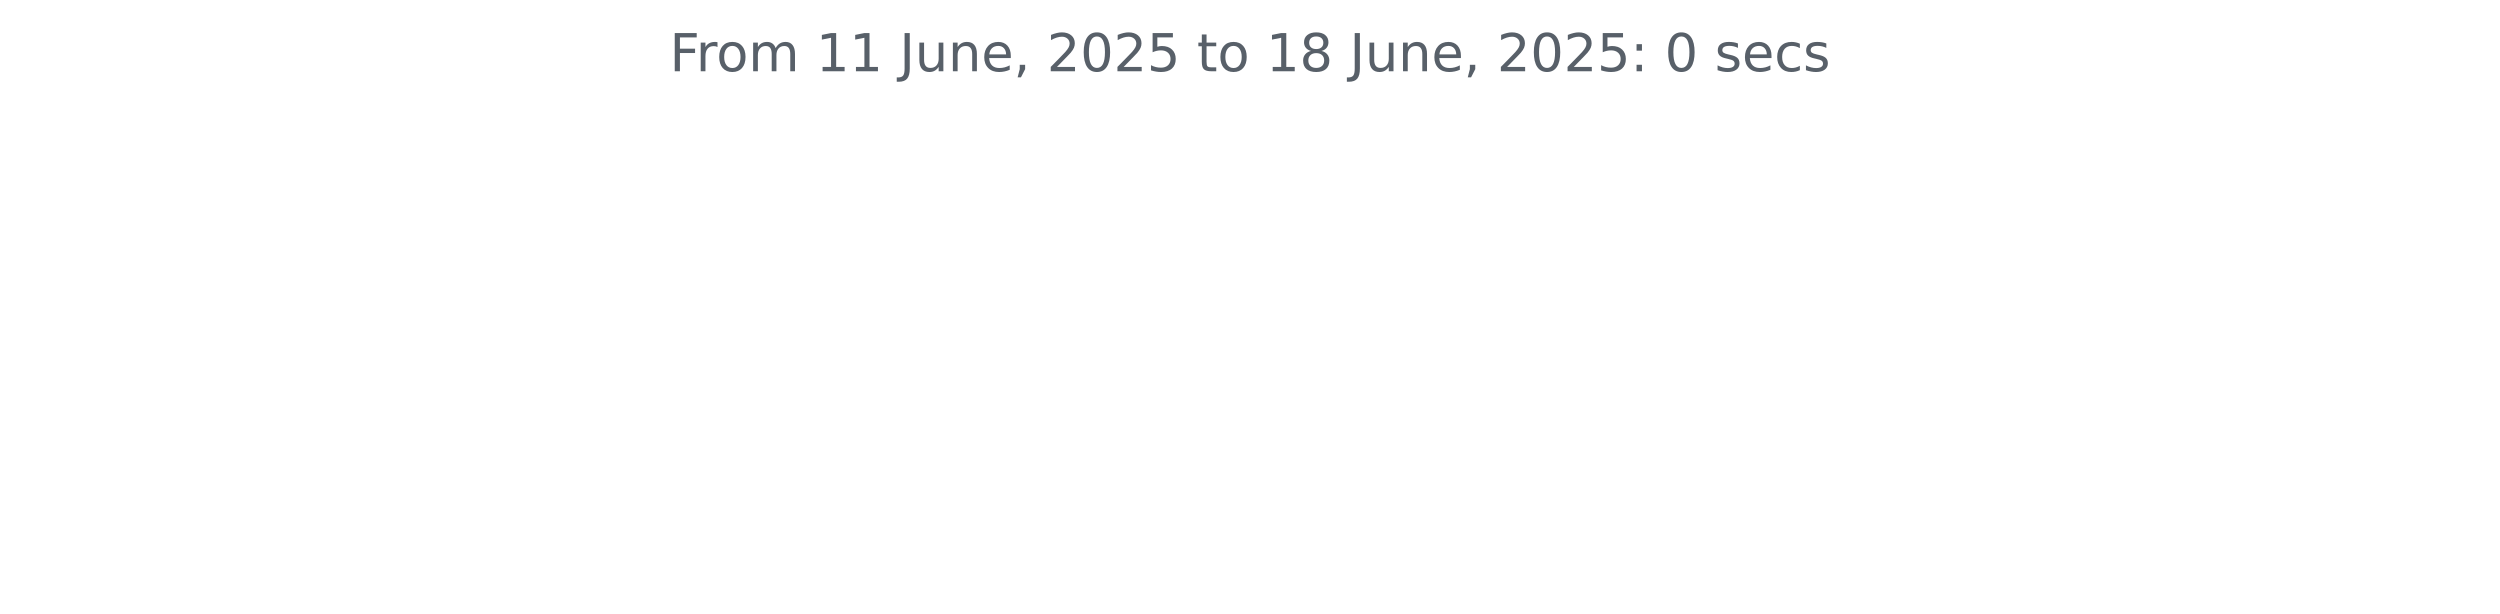
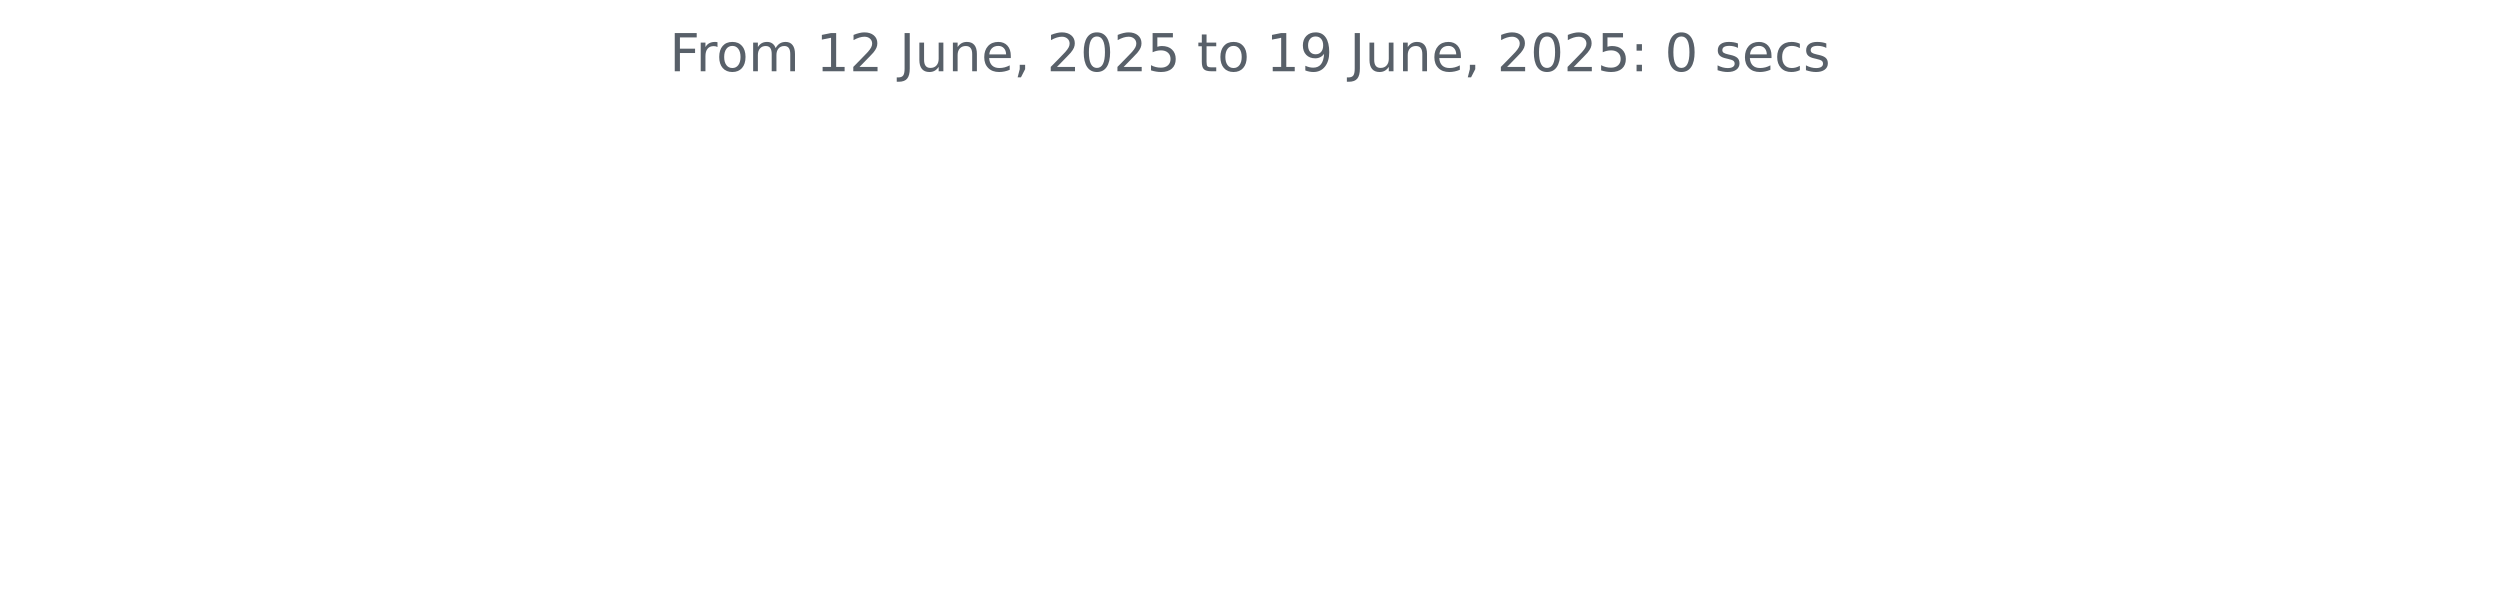
<svg xmlns="http://www.w3.org/2000/svg" xmlns:xlink="http://www.w3.org/1999/xlink" width="572.4pt" height="140.398pt" viewBox="0 0 572.4 140.398" version="1.1">
  <defs>
    <style type="text/css">*{stroke-linejoin: round; stroke-linecap: butt}</style>
  </defs>
  <g id="figure_1">
    <g id="patch_1">
      <path d="M 0 140.398  L 572.4 140.398  L 572.4 0  L 0 0  L 0 140.398  z " style="fill: none" />
    </g>
    <g id="axes_1">
      <g id="matplotlib.axis_1" />
      <g id="matplotlib.axis_2" />
      <g id="text_1">
        <g style="fill: #586069" transform="translate(153.3131 16.31812) scale(0.12 -0.12)">
          <defs>
            <path id="DejaVuSans-46" d="M 628 4666  L 3309 4666  L 3309 4134  L 1259 4134  L 1259 2759  L 3109 2759  L 3109 2228  L 1259 2228  L 1259 0  L 628 0  L 628 4666  z " transform="scale(0.015625)" />
            <path id="DejaVuSans-72" d="M 2631 2963  Q 2534 3019 2420 3045  Q 2306 3072 2169 3072  Q 1681 3072 1420 2755  Q 1159 2438 1159 1844  L 1159 0  L 581 0  L 581 3500  L 1159 3500  L 1159 2956  Q 1341 3275 1631 3429  Q 1922 3584 2338 3584  Q 2397 3584 2469 3576  Q 2541 3569 2628 3553  L 2631 2963  z " transform="scale(0.015625)" />
            <path id="DejaVuSans-6f" d="M 1959 3097  Q 1497 3097 1228 2736  Q 959 2375 959 1747  Q 959 1119 1226 758  Q 1494 397 1959 397  Q 2419 397 2687 759  Q 2956 1122 2956 1747  Q 2956 2369 2687 2733  Q 2419 3097 1959 3097  z M 1959 3584  Q 2709 3584 3137 3096  Q 3566 2609 3566 1747  Q 3566 888 3137 398  Q 2709 -91 1959 -91  Q 1206 -91 779 398  Q 353 888 353 1747  Q 353 2609 779 3096  Q 1206 3584 1959 3584  z " transform="scale(0.015625)" />
            <path id="DejaVuSans-6d" d="M 3328 2828  Q 3544 3216 3844 3400  Q 4144 3584 4550 3584  Q 5097 3584 5394 3201  Q 5691 2819 5691 2113  L 5691 0  L 5113 0  L 5113 2094  Q 5113 2597 4934 2840  Q 4756 3084 4391 3084  Q 3944 3084 3684 2787  Q 3425 2491 3425 1978  L 3425 0  L 2847 0  L 2847 2094  Q 2847 2600 2669 2842  Q 2491 3084 2119 3084  Q 1678 3084 1418 2786  Q 1159 2488 1159 1978  L 1159 0  L 581 0  L 581 3500  L 1159 3500  L 1159 2956  Q 1356 3278 1631 3431  Q 1906 3584 2284 3584  Q 2666 3584 2933 3390  Q 3200 3197 3328 2828  z " transform="scale(0.015625)" />
            <path id="DejaVuSans-20" transform="scale(0.015625)" />
            <path id="DejaVuSans-31" d="M 794 531  L 1825 531  L 1825 4091  L 703 3866  L 703 4441  L 1819 4666  L 2450 4666  L 2450 531  L 3481 531  L 3481 0  L 794 0  L 794 531  z " transform="scale(0.015625)" />
+             <path id="DejaVuSans-32" d="M 1228 531  L 3431 531  L 3431 0  L 469 0  L 469 531  Q 828 903 1448 1529  Q 2069 2156 2228 2338  Q 2531 2678 2651 2914  Q 2772 3150 2772 3378  Q 2772 3750 2511 3984  Q 2250 4219 1831 4219  Q 1534 4219 1204 4116  Q 875 4013 500 3803  L 500 4441  Q 881 4594 1212 4672  Q 1544 4750 1819 4750  Q 2544 4750 2975 4387  Q 3406 4025 3406 3419  Q 3406 3131 3298 2873  Q 3191 2616 2906 2266  Q 2828 2175 2409 1742  Q 1991 1309 1228 531  z " transform="scale(0.015625)" />
            <path id="DejaVuSans-4a" d="M 628 4666  L 1259 4666  L 1259 325  Q 1259 -519 939 -900  Q 619 -1281 -91 -1281  L -331 -1281  L -331 -750  L -134 -750  Q 284 -750 456 -515  Q 628 -281 628 325  L 628 4666  z " transform="scale(0.015625)" />
            <path id="DejaVuSans-75" d="M 544 1381  L 544 3500  L 1119 3500  L 1119 1403  Q 1119 906 1312 657  Q 1506 409 1894 409  Q 2359 409 2629 706  Q 2900 1003 2900 1516  L 2900 3500  L 3475 3500  L 3475 0  L 2900 0  L 2900 538  Q 2691 219 2414 64  Q 2138 -91 1772 -91  Q 1169 -91 856 284  Q 544 659 544 1381  z M 1991 3584  L 1991 3584  z " transform="scale(0.015625)" />
            <path id="DejaVuSans-6e" d="M 3513 2113  L 3513 0  L 2938 0  L 2938 2094  Q 2938 2591 2744 2837  Q 2550 3084 2163 3084  Q 1697 3084 1428 2787  Q 1159 2491 1159 1978  L 1159 0  L 581 0  L 581 3500  L 1159 3500  L 1159 2956  Q 1366 3272 1645 3428  Q 1925 3584 2291 3584  Q 2894 3584 3203 3211  Q 3513 2838 3513 2113  z " transform="scale(0.015625)" />
            <path id="DejaVuSans-65" d="M 3597 1894  L 3597 1613  L 953 1613  Q 991 1019 1311 708  Q 1631 397 2203 397  Q 2534 397 2845 478  Q 3156 559 3463 722  L 3463 178  Q 3153 47 2828 -22  Q 2503 -91 2169 -91  Q 1331 -91 842 396  Q 353 884 353 1716  Q 353 2575 817 3079  Q 1281 3584 2069 3584  Q 2775 3584 3186 3129  Q 3597 2675 3597 1894  z M 3022 2063  Q 3016 2534 2758 2815  Q 2500 3097 2075 3097  Q 1594 3097 1305 2825  Q 1016 2553 972 2059  L 3022 2063  z " transform="scale(0.015625)" />
            <path id="DejaVuSans-2c" d="M 750 794  L 1409 794  L 1409 256  L 897 -744  L 494 -744  L 750 256  L 750 794  z " transform="scale(0.015625)" />
-             <path id="DejaVuSans-32" d="M 1228 531  L 3431 531  L 3431 0  L 469 0  L 469 531  Q 828 903 1448 1529  Q 2069 2156 2228 2338  Q 2531 2678 2651 2914  Q 2772 3150 2772 3378  Q 2772 3750 2511 3984  Q 2250 4219 1831 4219  Q 1534 4219 1204 4116  Q 875 4013 500 3803  L 500 4441  Q 881 4594 1212 4672  Q 1544 4750 1819 4750  Q 2544 4750 2975 4387  Q 3406 4025 3406 3419  Q 3406 3131 3298 2873  Q 3191 2616 2906 2266  Q 2828 2175 2409 1742  Q 1991 1309 1228 531  z " transform="scale(0.015625)" />
            <path id="DejaVuSans-30" d="M 2034 4250  Q 1547 4250 1301 3770  Q 1056 3291 1056 2328  Q 1056 1369 1301 889  Q 1547 409 2034 409  Q 2525 409 2770 889  Q 3016 1369 3016 2328  Q 3016 3291 2770 3770  Q 2525 4250 2034 4250  z M 2034 4750  Q 2819 4750 3233 4129  Q 3647 3509 3647 2328  Q 3647 1150 3233 529  Q 2819 -91 2034 -91  Q 1250 -91 836 529  Q 422 1150 422 2328  Q 422 3509 836 4129  Q 1250 4750 2034 4750  z " transform="scale(0.015625)" />
            <path id="DejaVuSans-35" d="M 691 4666  L 3169 4666  L 3169 4134  L 1269 4134  L 1269 2991  Q 1406 3038 1543 3061  Q 1681 3084 1819 3084  Q 2600 3084 3056 2656  Q 3513 2228 3513 1497  Q 3513 744 3044 326  Q 2575 -91 1722 -91  Q 1428 -91 1123 -41  Q 819 9 494 109  L 494 744  Q 775 591 1075 516  Q 1375 441 1709 441  Q 2250 441 2565 725  Q 2881 1009 2881 1497  Q 2881 1984 2565 2268  Q 2250 2553 1709 2553  Q 1456 2553 1204 2497  Q 953 2441 691 2322  L 691 4666  z " transform="scale(0.015625)" />
            <path id="DejaVuSans-74" d="M 1172 4494  L 1172 3500  L 2356 3500  L 2356 3053  L 1172 3053  L 1172 1153  Q 1172 725 1289 603  Q 1406 481 1766 481  L 2356 481  L 2356 0  L 1766 0  Q 1100 0 847 248  Q 594 497 594 1153  L 594 3053  L 172 3053  L 172 3500  L 594 3500  L 594 4494  L 1172 4494  z " transform="scale(0.015625)" />
-             <path id="DejaVuSans-38" d="M 2034 2216  Q 1584 2216 1326 1975  Q 1069 1734 1069 1313  Q 1069 891 1326 650  Q 1584 409 2034 409  Q 2484 409 2743 651  Q 3003 894 3003 1313  Q 3003 1734 2745 1975  Q 2488 2216 2034 2216  z M 1403 2484  Q 997 2584 770 2862  Q 544 3141 544 3541  Q 544 4100 942 4425  Q 1341 4750 2034 4750  Q 2731 4750 3128 4425  Q 3525 4100 3525 3541  Q 3525 3141 3298 2862  Q 3072 2584 2669 2484  Q 3125 2378 3379 2068  Q 3634 1759 3634 1313  Q 3634 634 3220 271  Q 2806 -91 2034 -91  Q 1263 -91 848 271  Q 434 634 434 1313  Q 434 1759 690 2068  Q 947 2378 1403 2484  z M 1172 3481  Q 1172 3119 1398 2916  Q 1625 2713 2034 2713  Q 2441 2713 2670 2916  Q 2900 3119 2900 3481  Q 2900 3844 2670 4047  Q 2441 4250 2034 4250  Q 1625 4250 1398 4047  Q 1172 3844 1172 3481  z " transform="scale(0.015625)" />
+             <path id="DejaVuSans-39" d="M 703 97  L 703 672  Q 941 559 1184 500  Q 1428 441 1663 441  Q 2288 441 2617 861  Q 2947 1281 2994 2138  Q 2813 1869 2534 1725  Q 2256 1581 1919 1581  Q 1219 1581 811 2004  Q 403 2428 403 3163  Q 403 3881 828 4315  Q 1253 4750 1959 4750  Q 2769 4750 3195 4129  Q 3622 3509 3622 2328  Q 3622 1225 3098 567  Q 2575 -91 1691 -91  Q 1453 -91 1209 -44  Q 966 3 703 97  z M 1959 2075  Q 2384 2075 2632 2365  Q 2881 2656 2881 3163  Q 2881 3666 2632 3958  Q 2384 4250 1959 4250  Q 1534 4250 1286 3958  Q 1038 3666 1038 3163  Q 1038 2656 1286 2365  Q 1534 2075 1959 2075  z " transform="scale(0.015625)" />
            <path id="DejaVuSans-3a" d="M 750 794  L 1409 794  L 1409 0  L 750 0  L 750 794  z M 750 3309  L 1409 3309  L 1409 2516  L 750 2516  L 750 3309  z " transform="scale(0.015625)" />
            <path id="DejaVuSans-73" d="M 2834 3397  L 2834 2853  Q 2591 2978 2328 3040  Q 2066 3103 1784 3103  Q 1356 3103 1142 2972  Q 928 2841 928 2578  Q 928 2378 1081 2264  Q 1234 2150 1697 2047  L 1894 2003  Q 2506 1872 2764 1633  Q 3022 1394 3022 966  Q 3022 478 2636 193  Q 2250 -91 1575 -91  Q 1294 -91 989 -36  Q 684 19 347 128  L 347 722  Q 666 556 975 473  Q 1284 391 1588 391  Q 1994 391 2212 530  Q 2431 669 2431 922  Q 2431 1156 2273 1281  Q 2116 1406 1581 1522  L 1381 1569  Q 847 1681 609 1914  Q 372 2147 372 2553  Q 372 3047 722 3315  Q 1072 3584 1716 3584  Q 2034 3584 2315 3537  Q 2597 3491 2834 3397  z " transform="scale(0.015625)" />
            <path id="DejaVuSans-63" d="M 3122 3366  L 3122 2828  Q 2878 2963 2633 3030  Q 2388 3097 2138 3097  Q 1578 3097 1268 2742  Q 959 2388 959 1747  Q 959 1106 1268 751  Q 1578 397 2138 397  Q 2388 397 2633 464  Q 2878 531 3122 666  L 3122 134  Q 2881 22 2623 -34  Q 2366 -91 2075 -91  Q 1284 -91 818 406  Q 353 903 353 1747  Q 353 2603 823 3093  Q 1294 3584 2113 3584  Q 2378 3584 2631 3529  Q 2884 3475 3122 3366  z " transform="scale(0.015625)" />
          </defs>
          <use xlink:href="#DejaVuSans-46" />
          <use xlink:href="#DejaVuSans-72" x="50.27" />
          <use xlink:href="#DejaVuSans-6f" x="89.133" />
          <use xlink:href="#DejaVuSans-6d" x="150.314" />
          <use xlink:href="#DejaVuSans-20" x="247.727" />
          <use xlink:href="#DejaVuSans-31" x="279.514" />
-           <use xlink:href="#DejaVuSans-31" x="343.137" />
+           <use xlink:href="#DejaVuSans-32" x="343.137" />
          <use xlink:href="#DejaVuSans-20" x="406.76" />
          <use xlink:href="#DejaVuSans-4a" x="438.547" />
          <use xlink:href="#DejaVuSans-75" x="468.039" />
          <use xlink:href="#DejaVuSans-6e" x="531.418" />
          <use xlink:href="#DejaVuSans-65" x="594.797" />
          <use xlink:href="#DejaVuSans-2c" x="656.32" />
          <use xlink:href="#DejaVuSans-20" x="688.107" />
          <use xlink:href="#DejaVuSans-32" x="719.895" />
          <use xlink:href="#DejaVuSans-30" x="783.518" />
          <use xlink:href="#DejaVuSans-32" x="847.141" />
          <use xlink:href="#DejaVuSans-35" x="910.764" />
          <use xlink:href="#DejaVuSans-20" x="974.387" />
          <use xlink:href="#DejaVuSans-74" x="1006.174" />
          <use xlink:href="#DejaVuSans-6f" x="1045.383" />
          <use xlink:href="#DejaVuSans-20" x="1106.564" />
          <use xlink:href="#DejaVuSans-31" x="1138.352" />
-           <use xlink:href="#DejaVuSans-38" x="1201.975" />
+           <use xlink:href="#DejaVuSans-39" x="1201.975" />
          <use xlink:href="#DejaVuSans-20" x="1265.598" />
          <use xlink:href="#DejaVuSans-4a" x="1297.385" />
          <use xlink:href="#DejaVuSans-75" x="1326.877" />
          <use xlink:href="#DejaVuSans-6e" x="1390.256" />
          <use xlink:href="#DejaVuSans-65" x="1453.635" />
          <use xlink:href="#DejaVuSans-2c" x="1515.158" />
          <use xlink:href="#DejaVuSans-20" x="1546.945" />
          <use xlink:href="#DejaVuSans-32" x="1578.732" />
          <use xlink:href="#DejaVuSans-30" x="1642.355" />
          <use xlink:href="#DejaVuSans-32" x="1705.979" />
          <use xlink:href="#DejaVuSans-35" x="1769.602" />
          <use xlink:href="#DejaVuSans-3a" x="1833.225" />
          <use xlink:href="#DejaVuSans-20" x="1866.916" />
          <use xlink:href="#DejaVuSans-30" x="1898.703" />
          <use xlink:href="#DejaVuSans-20" x="1962.326" />
          <use xlink:href="#DejaVuSans-73" x="1994.113" />
          <use xlink:href="#DejaVuSans-65" x="2046.213" />
          <use xlink:href="#DejaVuSans-63" x="2107.736" />
          <use xlink:href="#DejaVuSans-73" x="2162.717" />
        </g>
      </g>
    </g>
  </g>
</svg>
